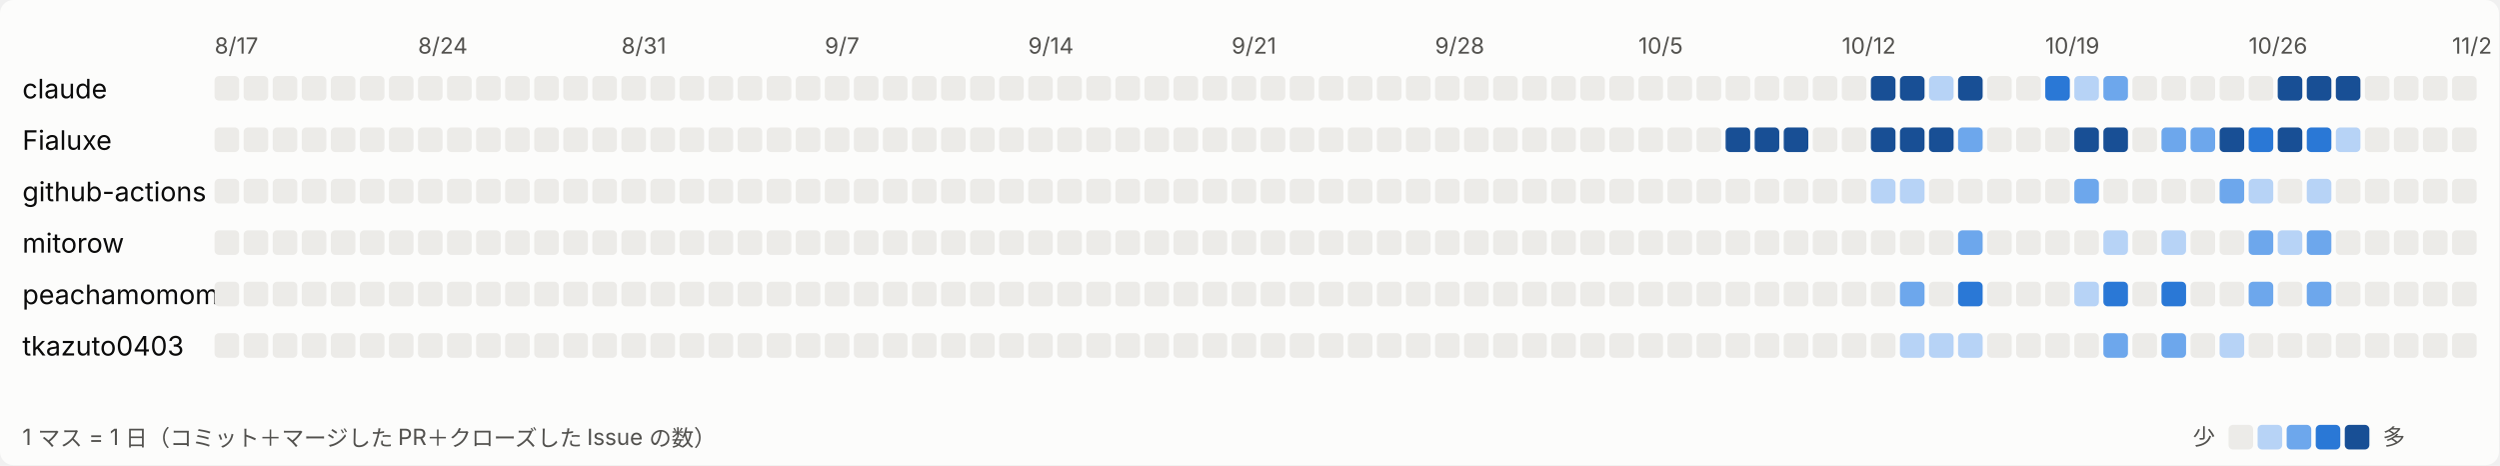
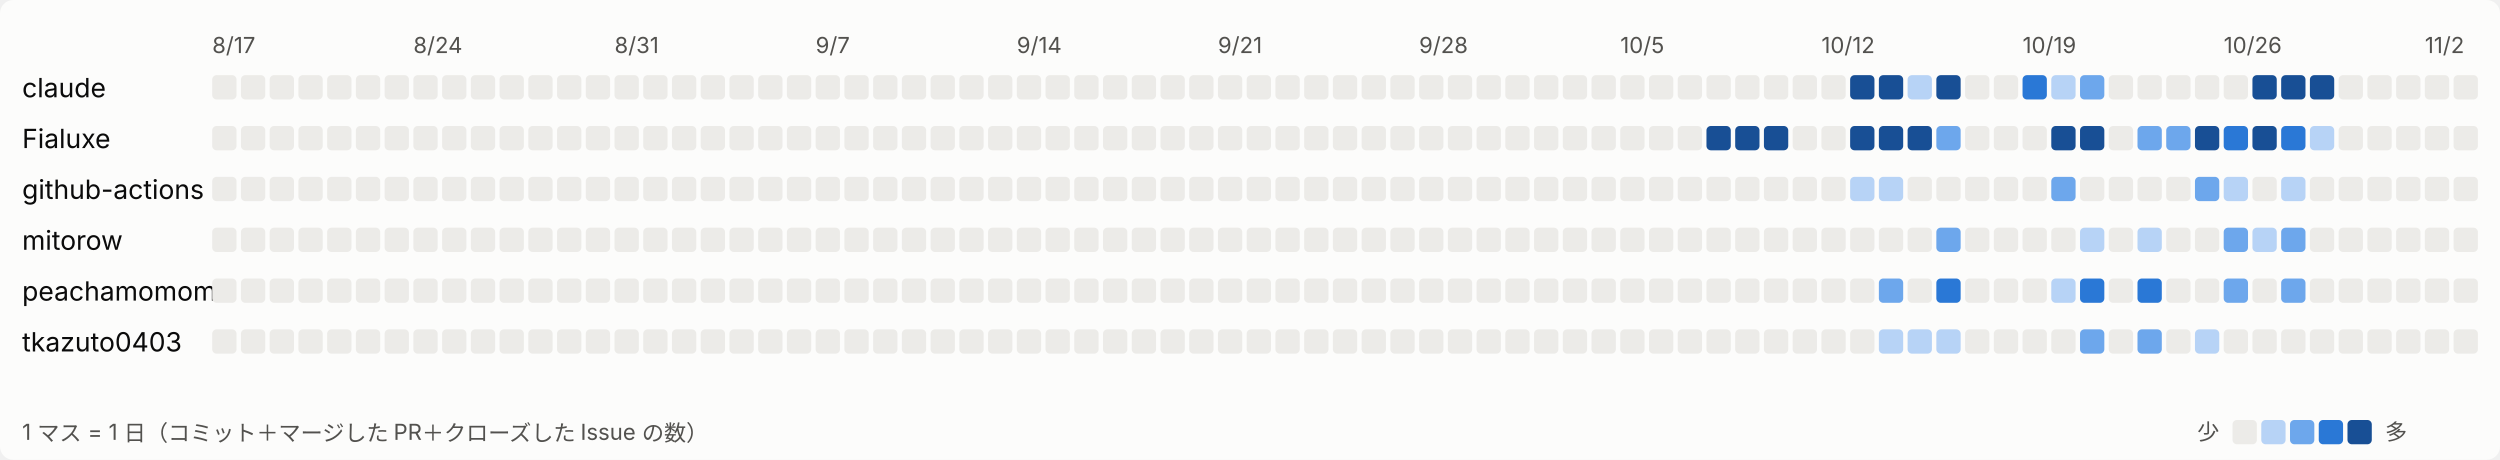
- <svg xmlns="http://www.w3.org/2000/svg" width="1118" height="208" viewBox="0 0 1118 208" role="img" aria-label="日ごとの活動">
+ <svg xmlns="http://www.w3.org/2000/svg" width="1131" height="208" viewBox="0 0 1131 208" role="img" aria-label="日ごとの活動">
  <style>
svg{font-family:system-ui,-apple-system,'Segoe UI','Hiragino Sans','Noto Sans JP',sans-serif}
.bg{fill:#fcfcfb}.t1{fill:#0b0b0b;font-size:12px}.t2{fill:#52514e;font-size:10px}.l0{fill:#ecebe8}.l1{fill:#b7d3f6}.l2{fill:#6da7ec}.l3{fill:#2a78d6}.l4{fill:#184f95}
@media (prefers-color-scheme: dark){.bg{fill:#1a1a19}.t1{fill:#ffffff}.t2{fill:#c3c2b7}.l0{fill:#2c2c2a}.l1{fill:#184f95}.l2{fill:#256abf}.l3{fill:#3987e5}.l4{fill:#86b6ef}}
</style>
-   <rect class="bg" width="1118" height="208" rx="6" />
+   <rect class="bg" width="1131" height="208" rx="6" />
  <text class="t2" x="96" y="24">8/17</text>
  <text class="t2" x="187" y="24">8/24</text>
  <text class="t2" x="278" y="24">8/31</text>
  <text class="t2" x="369" y="24">9/7</text>
  <text class="t2" x="460" y="24">9/14</text>
  <text class="t2" x="551" y="24">9/21</text>
  <text class="t2" x="642" y="24">9/28</text>
  <text class="t2" x="733" y="24">10/5</text>
  <text class="t2" x="824" y="24">10/12</text>
  <text class="t2" x="915" y="24">10/19</text>
  <text class="t2" x="1006" y="24">10/26</text>
  <text class="t2" x="1097" y="24">11/2</text>
  <text class="t1" x="10" y="44">claude</text>
  <rect class="l0" x="96" y="34" width="11" height="11" rx="2" />
  <rect class="l0" x="109" y="34" width="11" height="11" rx="2" />
  <rect class="l0" x="122" y="34" width="11" height="11" rx="2" />
  <rect class="l0" x="135" y="34" width="11" height="11" rx="2" />
  <rect class="l0" x="148" y="34" width="11" height="11" rx="2" />
  <rect class="l0" x="161" y="34" width="11" height="11" rx="2" />
  <rect class="l0" x="174" y="34" width="11" height="11" rx="2" />
  <rect class="l0" x="187" y="34" width="11" height="11" rx="2" />
  <rect class="l0" x="200" y="34" width="11" height="11" rx="2" />
  <rect class="l0" x="213" y="34" width="11" height="11" rx="2" />
  <rect class="l0" x="226" y="34" width="11" height="11" rx="2" />
  <rect class="l0" x="239" y="34" width="11" height="11" rx="2" />
  <rect class="l0" x="252" y="34" width="11" height="11" rx="2" />
  <rect class="l0" x="265" y="34" width="11" height="11" rx="2" />
  <rect class="l0" x="278" y="34" width="11" height="11" rx="2" />
  <rect class="l0" x="291" y="34" width="11" height="11" rx="2" />
  <rect class="l0" x="304" y="34" width="11" height="11" rx="2" />
  <rect class="l0" x="317" y="34" width="11" height="11" rx="2" />
  <rect class="l0" x="330" y="34" width="11" height="11" rx="2" />
  <rect class="l0" x="343" y="34" width="11" height="11" rx="2" />
  <rect class="l0" x="356" y="34" width="11" height="11" rx="2" />
  <rect class="l0" x="369" y="34" width="11" height="11" rx="2" />
  <rect class="l0" x="382" y="34" width="11" height="11" rx="2" />
  <rect class="l0" x="395" y="34" width="11" height="11" rx="2" />
  <rect class="l0" x="408" y="34" width="11" height="11" rx="2" />
  <rect class="l0" x="421" y="34" width="11" height="11" rx="2" />
  <rect class="l0" x="434" y="34" width="11" height="11" rx="2" />
  <rect class="l0" x="447" y="34" width="11" height="11" rx="2" />
  <rect class="l0" x="460" y="34" width="11" height="11" rx="2" />
  <rect class="l0" x="473" y="34" width="11" height="11" rx="2" />
  <rect class="l0" x="486" y="34" width="11" height="11" rx="2" />
  <rect class="l0" x="499" y="34" width="11" height="11" rx="2" />
  <rect class="l0" x="512" y="34" width="11" height="11" rx="2" />
  <rect class="l0" x="525" y="34" width="11" height="11" rx="2" />
  <rect class="l0" x="538" y="34" width="11" height="11" rx="2" />
  <rect class="l0" x="551" y="34" width="11" height="11" rx="2" />
  <rect class="l0" x="564" y="34" width="11" height="11" rx="2" />
  <rect class="l0" x="577" y="34" width="11" height="11" rx="2" />
  <rect class="l0" x="590" y="34" width="11" height="11" rx="2" />
  <rect class="l0" x="603" y="34" width="11" height="11" rx="2" />
  <rect class="l0" x="616" y="34" width="11" height="11" rx="2" />
  <rect class="l0" x="629" y="34" width="11" height="11" rx="2" />
  <rect class="l0" x="642" y="34" width="11" height="11" rx="2" />
  <rect class="l0" x="655" y="34" width="11" height="11" rx="2" />
  <rect class="l0" x="668" y="34" width="11" height="11" rx="2" />
  <rect class="l0" x="681" y="34" width="11" height="11" rx="2" />
  <rect class="l0" x="694" y="34" width="11" height="11" rx="2" />
  <rect class="l0" x="707" y="34" width="11" height="11" rx="2" />
  <rect class="l0" x="720" y="34" width="11" height="11" rx="2" />
  <rect class="l0" x="733" y="34" width="11" height="11" rx="2" />
  <rect class="l0" x="746" y="34" width="11" height="11" rx="2" />
  <rect class="l0" x="759" y="34" width="11" height="11" rx="2" />
  <rect class="l0" x="772" y="34" width="11" height="11" rx="2" />
  <rect class="l0" x="785" y="34" width="11" height="11" rx="2" />
  <rect class="l0" x="798" y="34" width="11" height="11" rx="2" />
  <rect class="l0" x="811" y="34" width="11" height="11" rx="2" />
  <rect class="l0" x="824" y="34" width="11" height="11" rx="2" />
  <rect class="l4" x="837" y="34" width="11" height="11" rx="2" />
  <rect class="l4" x="850" y="34" width="11" height="11" rx="2" />
  <rect class="l1" x="863" y="34" width="11" height="11" rx="2" />
  <rect class="l4" x="876" y="34" width="11" height="11" rx="2" />
  <rect class="l0" x="889" y="34" width="11" height="11" rx="2" />
  <rect class="l0" x="902" y="34" width="11" height="11" rx="2" />
  <rect class="l3" x="915" y="34" width="11" height="11" rx="2" />
  <rect class="l1" x="928" y="34" width="11" height="11" rx="2" />
  <rect class="l2" x="941" y="34" width="11" height="11" rx="2" />
  <rect class="l0" x="954" y="34" width="11" height="11" rx="2" />
  <rect class="l0" x="967" y="34" width="11" height="11" rx="2" />
  <rect class="l0" x="980" y="34" width="11" height="11" rx="2" />
  <rect class="l0" x="993" y="34" width="11" height="11" rx="2" />
  <rect class="l0" x="1006" y="34" width="11" height="11" rx="2" />
  <rect class="l4" x="1019" y="34" width="11" height="11" rx="2" />
  <rect class="l4" x="1032" y="34" width="11" height="11" rx="2" />
  <rect class="l4" x="1045" y="34" width="11" height="11" rx="2" />
  <rect class="l0" x="1058" y="34" width="11" height="11" rx="2" />
  <rect class="l0" x="1071" y="34" width="11" height="11" rx="2" />
  <rect class="l0" x="1084" y="34" width="11" height="11" rx="2" />
  <rect class="l0" x="1097" y="34" width="11" height="11" rx="2" />
+   <rect class="l0" x="1110" y="34" width="11" height="11" rx="2" />
  <text class="t1" x="10" y="67">Fialuxe</text>
  <rect class="l0" x="96" y="57" width="11" height="11" rx="2" />
  <rect class="l0" x="109" y="57" width="11" height="11" rx="2" />
  <rect class="l0" x="122" y="57" width="11" height="11" rx="2" />
  <rect class="l0" x="135" y="57" width="11" height="11" rx="2" />
  <rect class="l0" x="148" y="57" width="11" height="11" rx="2" />
  <rect class="l0" x="161" y="57" width="11" height="11" rx="2" />
  <rect class="l0" x="174" y="57" width="11" height="11" rx="2" />
  <rect class="l0" x="187" y="57" width="11" height="11" rx="2" />
  <rect class="l0" x="200" y="57" width="11" height="11" rx="2" />
  <rect class="l0" x="213" y="57" width="11" height="11" rx="2" />
  <rect class="l0" x="226" y="57" width="11" height="11" rx="2" />
  <rect class="l0" x="239" y="57" width="11" height="11" rx="2" />
  <rect class="l0" x="252" y="57" width="11" height="11" rx="2" />
  <rect class="l0" x="265" y="57" width="11" height="11" rx="2" />
  <rect class="l0" x="278" y="57" width="11" height="11" rx="2" />
  <rect class="l0" x="291" y="57" width="11" height="11" rx="2" />
  <rect class="l0" x="304" y="57" width="11" height="11" rx="2" />
  <rect class="l0" x="317" y="57" width="11" height="11" rx="2" />
  <rect class="l0" x="330" y="57" width="11" height="11" rx="2" />
  <rect class="l0" x="343" y="57" width="11" height="11" rx="2" />
  <rect class="l0" x="356" y="57" width="11" height="11" rx="2" />
  <rect class="l0" x="369" y="57" width="11" height="11" rx="2" />
  <rect class="l0" x="382" y="57" width="11" height="11" rx="2" />
  <rect class="l0" x="395" y="57" width="11" height="11" rx="2" />
  <rect class="l0" x="408" y="57" width="11" height="11" rx="2" />
  <rect class="l0" x="421" y="57" width="11" height="11" rx="2" />
  <rect class="l0" x="434" y="57" width="11" height="11" rx="2" />
  <rect class="l0" x="447" y="57" width="11" height="11" rx="2" />
  <rect class="l0" x="460" y="57" width="11" height="11" rx="2" />
  <rect class="l0" x="473" y="57" width="11" height="11" rx="2" />
  <rect class="l0" x="486" y="57" width="11" height="11" rx="2" />
  <rect class="l0" x="499" y="57" width="11" height="11" rx="2" />
  <rect class="l0" x="512" y="57" width="11" height="11" rx="2" />
  <rect class="l0" x="525" y="57" width="11" height="11" rx="2" />
  <rect class="l0" x="538" y="57" width="11" height="11" rx="2" />
  <rect class="l0" x="551" y="57" width="11" height="11" rx="2" />
  <rect class="l0" x="564" y="57" width="11" height="11" rx="2" />
  <rect class="l0" x="577" y="57" width="11" height="11" rx="2" />
  <rect class="l0" x="590" y="57" width="11" height="11" rx="2" />
  <rect class="l0" x="603" y="57" width="11" height="11" rx="2" />
  <rect class="l0" x="616" y="57" width="11" height="11" rx="2" />
  <rect class="l0" x="629" y="57" width="11" height="11" rx="2" />
  <rect class="l0" x="642" y="57" width="11" height="11" rx="2" />
  <rect class="l0" x="655" y="57" width="11" height="11" rx="2" />
  <rect class="l0" x="668" y="57" width="11" height="11" rx="2" />
  <rect class="l0" x="681" y="57" width="11" height="11" rx="2" />
  <rect class="l0" x="694" y="57" width="11" height="11" rx="2" />
  <rect class="l0" x="707" y="57" width="11" height="11" rx="2" />
  <rect class="l0" x="720" y="57" width="11" height="11" rx="2" />
  <rect class="l0" x="733" y="57" width="11" height="11" rx="2" />
  <rect class="l0" x="746" y="57" width="11" height="11" rx="2" />
  <rect class="l0" x="759" y="57" width="11" height="11" rx="2" />
  <rect class="l4" x="772" y="57" width="11" height="11" rx="2" />
  <rect class="l4" x="785" y="57" width="11" height="11" rx="2" />
  <rect class="l4" x="798" y="57" width="11" height="11" rx="2" />
  <rect class="l0" x="811" y="57" width="11" height="11" rx="2" />
  <rect class="l0" x="824" y="57" width="11" height="11" rx="2" />
  <rect class="l4" x="837" y="57" width="11" height="11" rx="2" />
  <rect class="l4" x="850" y="57" width="11" height="11" rx="2" />
  <rect class="l4" x="863" y="57" width="11" height="11" rx="2" />
  <rect class="l2" x="876" y="57" width="11" height="11" rx="2" />
  <rect class="l0" x="889" y="57" width="11" height="11" rx="2" />
  <rect class="l0" x="902" y="57" width="11" height="11" rx="2" />
  <rect class="l0" x="915" y="57" width="11" height="11" rx="2" />
  <rect class="l4" x="928" y="57" width="11" height="11" rx="2" />
  <rect class="l4" x="941" y="57" width="11" height="11" rx="2" />
  <rect class="l0" x="954" y="57" width="11" height="11" rx="2" />
  <rect class="l2" x="967" y="57" width="11" height="11" rx="2" />
  <rect class="l2" x="980" y="57" width="11" height="11" rx="2" />
  <rect class="l4" x="993" y="57" width="11" height="11" rx="2" />
  <rect class="l3" x="1006" y="57" width="11" height="11" rx="2" />
  <rect class="l4" x="1019" y="57" width="11" height="11" rx="2" />
  <rect class="l3" x="1032" y="57" width="11" height="11" rx="2" />
  <rect class="l1" x="1045" y="57" width="11" height="11" rx="2" />
  <rect class="l0" x="1058" y="57" width="11" height="11" rx="2" />
  <rect class="l0" x="1071" y="57" width="11" height="11" rx="2" />
  <rect class="l0" x="1084" y="57" width="11" height="11" rx="2" />
  <rect class="l0" x="1097" y="57" width="11" height="11" rx="2" />
+   <rect class="l0" x="1110" y="57" width="11" height="11" rx="2" />
  <text class="t1" x="10" y="90">github-actions</text>
  <rect class="l0" x="96" y="80" width="11" height="11" rx="2" />
  <rect class="l0" x="109" y="80" width="11" height="11" rx="2" />
  <rect class="l0" x="122" y="80" width="11" height="11" rx="2" />
  <rect class="l0" x="135" y="80" width="11" height="11" rx="2" />
  <rect class="l0" x="148" y="80" width="11" height="11" rx="2" />
  <rect class="l0" x="161" y="80" width="11" height="11" rx="2" />
  <rect class="l0" x="174" y="80" width="11" height="11" rx="2" />
  <rect class="l0" x="187" y="80" width="11" height="11" rx="2" />
  <rect class="l0" x="200" y="80" width="11" height="11" rx="2" />
  <rect class="l0" x="213" y="80" width="11" height="11" rx="2" />
  <rect class="l0" x="226" y="80" width="11" height="11" rx="2" />
  <rect class="l0" x="239" y="80" width="11" height="11" rx="2" />
  <rect class="l0" x="252" y="80" width="11" height="11" rx="2" />
  <rect class="l0" x="265" y="80" width="11" height="11" rx="2" />
  <rect class="l0" x="278" y="80" width="11" height="11" rx="2" />
  <rect class="l0" x="291" y="80" width="11" height="11" rx="2" />
  <rect class="l0" x="304" y="80" width="11" height="11" rx="2" />
  <rect class="l0" x="317" y="80" width="11" height="11" rx="2" />
  <rect class="l0" x="330" y="80" width="11" height="11" rx="2" />
  <rect class="l0" x="343" y="80" width="11" height="11" rx="2" />
  <rect class="l0" x="356" y="80" width="11" height="11" rx="2" />
  <rect class="l0" x="369" y="80" width="11" height="11" rx="2" />
  <rect class="l0" x="382" y="80" width="11" height="11" rx="2" />
  <rect class="l0" x="395" y="80" width="11" height="11" rx="2" />
  <rect class="l0" x="408" y="80" width="11" height="11" rx="2" />
  <rect class="l0" x="421" y="80" width="11" height="11" rx="2" />
  <rect class="l0" x="434" y="80" width="11" height="11" rx="2" />
  <rect class="l0" x="447" y="80" width="11" height="11" rx="2" />
  <rect class="l0" x="460" y="80" width="11" height="11" rx="2" />
  <rect class="l0" x="473" y="80" width="11" height="11" rx="2" />
  <rect class="l0" x="486" y="80" width="11" height="11" rx="2" />
  <rect class="l0" x="499" y="80" width="11" height="11" rx="2" />
  <rect class="l0" x="512" y="80" width="11" height="11" rx="2" />
  <rect class="l0" x="525" y="80" width="11" height="11" rx="2" />
  <rect class="l0" x="538" y="80" width="11" height="11" rx="2" />
  <rect class="l0" x="551" y="80" width="11" height="11" rx="2" />
  <rect class="l0" x="564" y="80" width="11" height="11" rx="2" />
  <rect class="l0" x="577" y="80" width="11" height="11" rx="2" />
  <rect class="l0" x="590" y="80" width="11" height="11" rx="2" />
  <rect class="l0" x="603" y="80" width="11" height="11" rx="2" />
  <rect class="l0" x="616" y="80" width="11" height="11" rx="2" />
  <rect class="l0" x="629" y="80" width="11" height="11" rx="2" />
  <rect class="l0" x="642" y="80" width="11" height="11" rx="2" />
  <rect class="l0" x="655" y="80" width="11" height="11" rx="2" />
  <rect class="l0" x="668" y="80" width="11" height="11" rx="2" />
  <rect class="l0" x="681" y="80" width="11" height="11" rx="2" />
  <rect class="l0" x="694" y="80" width="11" height="11" rx="2" />
  <rect class="l0" x="707" y="80" width="11" height="11" rx="2" />
  <rect class="l0" x="720" y="80" width="11" height="11" rx="2" />
  <rect class="l0" x="733" y="80" width="11" height="11" rx="2" />
  <rect class="l0" x="746" y="80" width="11" height="11" rx="2" />
  <rect class="l0" x="759" y="80" width="11" height="11" rx="2" />
  <rect class="l0" x="772" y="80" width="11" height="11" rx="2" />
  <rect class="l0" x="785" y="80" width="11" height="11" rx="2" />
  <rect class="l0" x="798" y="80" width="11" height="11" rx="2" />
  <rect class="l0" x="811" y="80" width="11" height="11" rx="2" />
  <rect class="l0" x="824" y="80" width="11" height="11" rx="2" />
  <rect class="l1" x="837" y="80" width="11" height="11" rx="2" />
  <rect class="l1" x="850" y="80" width="11" height="11" rx="2" />
  <rect class="l0" x="863" y="80" width="11" height="11" rx="2" />
  <rect class="l0" x="876" y="80" width="11" height="11" rx="2" />
  <rect class="l0" x="889" y="80" width="11" height="11" rx="2" />
  <rect class="l0" x="902" y="80" width="11" height="11" rx="2" />
  <rect class="l0" x="915" y="80" width="11" height="11" rx="2" />
  <rect class="l2" x="928" y="80" width="11" height="11" rx="2" />
  <rect class="l0" x="941" y="80" width="11" height="11" rx="2" />
  <rect class="l0" x="954" y="80" width="11" height="11" rx="2" />
  <rect class="l0" x="967" y="80" width="11" height="11" rx="2" />
  <rect class="l0" x="980" y="80" width="11" height="11" rx="2" />
  <rect class="l2" x="993" y="80" width="11" height="11" rx="2" />
  <rect class="l1" x="1006" y="80" width="11" height="11" rx="2" />
  <rect class="l0" x="1019" y="80" width="11" height="11" rx="2" />
  <rect class="l1" x="1032" y="80" width="11" height="11" rx="2" />
  <rect class="l0" x="1045" y="80" width="11" height="11" rx="2" />
  <rect class="l0" x="1058" y="80" width="11" height="11" rx="2" />
  <rect class="l0" x="1071" y="80" width="11" height="11" rx="2" />
  <rect class="l0" x="1084" y="80" width="11" height="11" rx="2" />
  <rect class="l0" x="1097" y="80" width="11" height="11" rx="2" />
+   <rect class="l0" x="1110" y="80" width="11" height="11" rx="2" />
  <text class="t1" x="10" y="113">mitorow</text>
  <rect class="l0" x="96" y="103" width="11" height="11" rx="2" />
  <rect class="l0" x="109" y="103" width="11" height="11" rx="2" />
  <rect class="l0" x="122" y="103" width="11" height="11" rx="2" />
  <rect class="l0" x="135" y="103" width="11" height="11" rx="2" />
  <rect class="l0" x="148" y="103" width="11" height="11" rx="2" />
  <rect class="l0" x="161" y="103" width="11" height="11" rx="2" />
  <rect class="l0" x="174" y="103" width="11" height="11" rx="2" />
  <rect class="l0" x="187" y="103" width="11" height="11" rx="2" />
  <rect class="l0" x="200" y="103" width="11" height="11" rx="2" />
  <rect class="l0" x="213" y="103" width="11" height="11" rx="2" />
  <rect class="l0" x="226" y="103" width="11" height="11" rx="2" />
  <rect class="l0" x="239" y="103" width="11" height="11" rx="2" />
  <rect class="l0" x="252" y="103" width="11" height="11" rx="2" />
  <rect class="l0" x="265" y="103" width="11" height="11" rx="2" />
  <rect class="l0" x="278" y="103" width="11" height="11" rx="2" />
  <rect class="l0" x="291" y="103" width="11" height="11" rx="2" />
  <rect class="l0" x="304" y="103" width="11" height="11" rx="2" />
  <rect class="l0" x="317" y="103" width="11" height="11" rx="2" />
  <rect class="l0" x="330" y="103" width="11" height="11" rx="2" />
  <rect class="l0" x="343" y="103" width="11" height="11" rx="2" />
  <rect class="l0" x="356" y="103" width="11" height="11" rx="2" />
  <rect class="l0" x="369" y="103" width="11" height="11" rx="2" />
  <rect class="l0" x="382" y="103" width="11" height="11" rx="2" />
  <rect class="l0" x="395" y="103" width="11" height="11" rx="2" />
  <rect class="l0" x="408" y="103" width="11" height="11" rx="2" />
  <rect class="l0" x="421" y="103" width="11" height="11" rx="2" />
  <rect class="l0" x="434" y="103" width="11" height="11" rx="2" />
  <rect class="l0" x="447" y="103" width="11" height="11" rx="2" />
  <rect class="l0" x="460" y="103" width="11" height="11" rx="2" />
  <rect class="l0" x="473" y="103" width="11" height="11" rx="2" />
  <rect class="l0" x="486" y="103" width="11" height="11" rx="2" />
  <rect class="l0" x="499" y="103" width="11" height="11" rx="2" />
  <rect class="l0" x="512" y="103" width="11" height="11" rx="2" />
  <rect class="l0" x="525" y="103" width="11" height="11" rx="2" />
  <rect class="l0" x="538" y="103" width="11" height="11" rx="2" />
  <rect class="l0" x="551" y="103" width="11" height="11" rx="2" />
  <rect class="l0" x="564" y="103" width="11" height="11" rx="2" />
  <rect class="l0" x="577" y="103" width="11" height="11" rx="2" />
  <rect class="l0" x="590" y="103" width="11" height="11" rx="2" />
  <rect class="l0" x="603" y="103" width="11" height="11" rx="2" />
  <rect class="l0" x="616" y="103" width="11" height="11" rx="2" />
  <rect class="l0" x="629" y="103" width="11" height="11" rx="2" />
  <rect class="l0" x="642" y="103" width="11" height="11" rx="2" />
  <rect class="l0" x="655" y="103" width="11" height="11" rx="2" />
  <rect class="l0" x="668" y="103" width="11" height="11" rx="2" />
  <rect class="l0" x="681" y="103" width="11" height="11" rx="2" />
  <rect class="l0" x="694" y="103" width="11" height="11" rx="2" />
  <rect class="l0" x="707" y="103" width="11" height="11" rx="2" />
  <rect class="l0" x="720" y="103" width="11" height="11" rx="2" />
  <rect class="l0" x="733" y="103" width="11" height="11" rx="2" />
  <rect class="l0" x="746" y="103" width="11" height="11" rx="2" />
  <rect class="l0" x="759" y="103" width="11" height="11" rx="2" />
  <rect class="l0" x="772" y="103" width="11" height="11" rx="2" />
  <rect class="l0" x="785" y="103" width="11" height="11" rx="2" />
  <rect class="l0" x="798" y="103" width="11" height="11" rx="2" />
  <rect class="l0" x="811" y="103" width="11" height="11" rx="2" />
  <rect class="l0" x="824" y="103" width="11" height="11" rx="2" />
  <rect class="l0" x="837" y="103" width="11" height="11" rx="2" />
  <rect class="l0" x="850" y="103" width="11" height="11" rx="2" />
  <rect class="l0" x="863" y="103" width="11" height="11" rx="2" />
  <rect class="l2" x="876" y="103" width="11" height="11" rx="2" />
  <rect class="l0" x="889" y="103" width="11" height="11" rx="2" />
  <rect class="l0" x="902" y="103" width="11" height="11" rx="2" />
  <rect class="l0" x="915" y="103" width="11" height="11" rx="2" />
  <rect class="l0" x="928" y="103" width="11" height="11" rx="2" />
  <rect class="l1" x="941" y="103" width="11" height="11" rx="2" />
  <rect class="l0" x="954" y="103" width="11" height="11" rx="2" />
  <rect class="l1" x="967" y="103" width="11" height="11" rx="2" />
  <rect class="l0" x="980" y="103" width="11" height="11" rx="2" />
  <rect class="l0" x="993" y="103" width="11" height="11" rx="2" />
  <rect class="l2" x="1006" y="103" width="11" height="11" rx="2" />
  <rect class="l1" x="1019" y="103" width="11" height="11" rx="2" />
  <rect class="l2" x="1032" y="103" width="11" height="11" rx="2" />
  <rect class="l0" x="1045" y="103" width="11" height="11" rx="2" />
  <rect class="l0" x="1058" y="103" width="11" height="11" rx="2" />
  <rect class="l0" x="1071" y="103" width="11" height="11" rx="2" />
  <rect class="l0" x="1084" y="103" width="11" height="11" rx="2" />
  <rect class="l0" x="1097" y="103" width="11" height="11" rx="2" />
+   <rect class="l0" x="1110" y="103" width="11" height="11" rx="2" />
  <text class="t1" x="10" y="136">peachamomomo</text>
  <rect class="l0" x="96" y="126" width="11" height="11" rx="2" />
  <rect class="l0" x="109" y="126" width="11" height="11" rx="2" />
  <rect class="l0" x="122" y="126" width="11" height="11" rx="2" />
  <rect class="l0" x="135" y="126" width="11" height="11" rx="2" />
  <rect class="l0" x="148" y="126" width="11" height="11" rx="2" />
  <rect class="l0" x="161" y="126" width="11" height="11" rx="2" />
  <rect class="l0" x="174" y="126" width="11" height="11" rx="2" />
  <rect class="l0" x="187" y="126" width="11" height="11" rx="2" />
  <rect class="l0" x="200" y="126" width="11" height="11" rx="2" />
  <rect class="l0" x="213" y="126" width="11" height="11" rx="2" />
  <rect class="l0" x="226" y="126" width="11" height="11" rx="2" />
  <rect class="l0" x="239" y="126" width="11" height="11" rx="2" />
  <rect class="l0" x="252" y="126" width="11" height="11" rx="2" />
  <rect class="l0" x="265" y="126" width="11" height="11" rx="2" />
  <rect class="l0" x="278" y="126" width="11" height="11" rx="2" />
  <rect class="l0" x="291" y="126" width="11" height="11" rx="2" />
  <rect class="l0" x="304" y="126" width="11" height="11" rx="2" />
  <rect class="l0" x="317" y="126" width="11" height="11" rx="2" />
  <rect class="l0" x="330" y="126" width="11" height="11" rx="2" />
  <rect class="l0" x="343" y="126" width="11" height="11" rx="2" />
  <rect class="l0" x="356" y="126" width="11" height="11" rx="2" />
  <rect class="l0" x="369" y="126" width="11" height="11" rx="2" />
  <rect class="l0" x="382" y="126" width="11" height="11" rx="2" />
  <rect class="l0" x="395" y="126" width="11" height="11" rx="2" />
  <rect class="l0" x="408" y="126" width="11" height="11" rx="2" />
  <rect class="l0" x="421" y="126" width="11" height="11" rx="2" />
  <rect class="l0" x="434" y="126" width="11" height="11" rx="2" />
  <rect class="l0" x="447" y="126" width="11" height="11" rx="2" />
  <rect class="l0" x="460" y="126" width="11" height="11" rx="2" />
  <rect class="l0" x="473" y="126" width="11" height="11" rx="2" />
  <rect class="l0" x="486" y="126" width="11" height="11" rx="2" />
  <rect class="l0" x="499" y="126" width="11" height="11" rx="2" />
  <rect class="l0" x="512" y="126" width="11" height="11" rx="2" />
  <rect class="l0" x="525" y="126" width="11" height="11" rx="2" />
  <rect class="l0" x="538" y="126" width="11" height="11" rx="2" />
  <rect class="l0" x="551" y="126" width="11" height="11" rx="2" />
  <rect class="l0" x="564" y="126" width="11" height="11" rx="2" />
  <rect class="l0" x="577" y="126" width="11" height="11" rx="2" />
  <rect class="l0" x="590" y="126" width="11" height="11" rx="2" />
  <rect class="l0" x="603" y="126" width="11" height="11" rx="2" />
  <rect class="l0" x="616" y="126" width="11" height="11" rx="2" />
  <rect class="l0" x="629" y="126" width="11" height="11" rx="2" />
  <rect class="l0" x="642" y="126" width="11" height="11" rx="2" />
  <rect class="l0" x="655" y="126" width="11" height="11" rx="2" />
  <rect class="l0" x="668" y="126" width="11" height="11" rx="2" />
  <rect class="l0" x="681" y="126" width="11" height="11" rx="2" />
  <rect class="l0" x="694" y="126" width="11" height="11" rx="2" />
  <rect class="l0" x="707" y="126" width="11" height="11" rx="2" />
  <rect class="l0" x="720" y="126" width="11" height="11" rx="2" />
  <rect class="l0" x="733" y="126" width="11" height="11" rx="2" />
  <rect class="l0" x="746" y="126" width="11" height="11" rx="2" />
  <rect class="l0" x="759" y="126" width="11" height="11" rx="2" />
  <rect class="l0" x="772" y="126" width="11" height="11" rx="2" />
  <rect class="l0" x="785" y="126" width="11" height="11" rx="2" />
  <rect class="l0" x="798" y="126" width="11" height="11" rx="2" />
  <rect class="l0" x="811" y="126" width="11" height="11" rx="2" />
  <rect class="l0" x="824" y="126" width="11" height="11" rx="2" />
  <rect class="l0" x="837" y="126" width="11" height="11" rx="2" />
  <rect class="l2" x="850" y="126" width="11" height="11" rx="2" />
  <rect class="l0" x="863" y="126" width="11" height="11" rx="2" />
  <rect class="l3" x="876" y="126" width="11" height="11" rx="2" />
  <rect class="l0" x="889" y="126" width="11" height="11" rx="2" />
  <rect class="l0" x="902" y="126" width="11" height="11" rx="2" />
  <rect class="l0" x="915" y="126" width="11" height="11" rx="2" />
  <rect class="l1" x="928" y="126" width="11" height="11" rx="2" />
  <rect class="l3" x="941" y="126" width="11" height="11" rx="2" />
  <rect class="l0" x="954" y="126" width="11" height="11" rx="2" />
  <rect class="l3" x="967" y="126" width="11" height="11" rx="2" />
  <rect class="l0" x="980" y="126" width="11" height="11" rx="2" />
  <rect class="l0" x="993" y="126" width="11" height="11" rx="2" />
  <rect class="l2" x="1006" y="126" width="11" height="11" rx="2" />
  <rect class="l0" x="1019" y="126" width="11" height="11" rx="2" />
  <rect class="l2" x="1032" y="126" width="11" height="11" rx="2" />
  <rect class="l0" x="1045" y="126" width="11" height="11" rx="2" />
  <rect class="l0" x="1058" y="126" width="11" height="11" rx="2" />
  <rect class="l0" x="1071" y="126" width="11" height="11" rx="2" />
  <rect class="l0" x="1084" y="126" width="11" height="11" rx="2" />
  <rect class="l0" x="1097" y="126" width="11" height="11" rx="2" />
+   <rect class="l0" x="1110" y="126" width="11" height="11" rx="2" />
  <text class="t1" x="10" y="159">tkazuto0403</text>
  <rect class="l0" x="96" y="149" width="11" height="11" rx="2" />
  <rect class="l0" x="109" y="149" width="11" height="11" rx="2" />
  <rect class="l0" x="122" y="149" width="11" height="11" rx="2" />
  <rect class="l0" x="135" y="149" width="11" height="11" rx="2" />
  <rect class="l0" x="148" y="149" width="11" height="11" rx="2" />
  <rect class="l0" x="161" y="149" width="11" height="11" rx="2" />
  <rect class="l0" x="174" y="149" width="11" height="11" rx="2" />
  <rect class="l0" x="187" y="149" width="11" height="11" rx="2" />
  <rect class="l0" x="200" y="149" width="11" height="11" rx="2" />
  <rect class="l0" x="213" y="149" width="11" height="11" rx="2" />
  <rect class="l0" x="226" y="149" width="11" height="11" rx="2" />
  <rect class="l0" x="239" y="149" width="11" height="11" rx="2" />
  <rect class="l0" x="252" y="149" width="11" height="11" rx="2" />
  <rect class="l0" x="265" y="149" width="11" height="11" rx="2" />
  <rect class="l0" x="278" y="149" width="11" height="11" rx="2" />
  <rect class="l0" x="291" y="149" width="11" height="11" rx="2" />
  <rect class="l0" x="304" y="149" width="11" height="11" rx="2" />
  <rect class="l0" x="317" y="149" width="11" height="11" rx="2" />
  <rect class="l0" x="330" y="149" width="11" height="11" rx="2" />
  <rect class="l0" x="343" y="149" width="11" height="11" rx="2" />
  <rect class="l0" x="356" y="149" width="11" height="11" rx="2" />
  <rect class="l0" x="369" y="149" width="11" height="11" rx="2" />
  <rect class="l0" x="382" y="149" width="11" height="11" rx="2" />
  <rect class="l0" x="395" y="149" width="11" height="11" rx="2" />
  <rect class="l0" x="408" y="149" width="11" height="11" rx="2" />
  <rect class="l0" x="421" y="149" width="11" height="11" rx="2" />
  <rect class="l0" x="434" y="149" width="11" height="11" rx="2" />
  <rect class="l0" x="447" y="149" width="11" height="11" rx="2" />
  <rect class="l0" x="460" y="149" width="11" height="11" rx="2" />
  <rect class="l0" x="473" y="149" width="11" height="11" rx="2" />
  <rect class="l0" x="486" y="149" width="11" height="11" rx="2" />
  <rect class="l0" x="499" y="149" width="11" height="11" rx="2" />
  <rect class="l0" x="512" y="149" width="11" height="11" rx="2" />
  <rect class="l0" x="525" y="149" width="11" height="11" rx="2" />
  <rect class="l0" x="538" y="149" width="11" height="11" rx="2" />
  <rect class="l0" x="551" y="149" width="11" height="11" rx="2" />
  <rect class="l0" x="564" y="149" width="11" height="11" rx="2" />
  <rect class="l0" x="577" y="149" width="11" height="11" rx="2" />
  <rect class="l0" x="590" y="149" width="11" height="11" rx="2" />
  <rect class="l0" x="603" y="149" width="11" height="11" rx="2" />
  <rect class="l0" x="616" y="149" width="11" height="11" rx="2" />
  <rect class="l0" x="629" y="149" width="11" height="11" rx="2" />
  <rect class="l0" x="642" y="149" width="11" height="11" rx="2" />
  <rect class="l0" x="655" y="149" width="11" height="11" rx="2" />
  <rect class="l0" x="668" y="149" width="11" height="11" rx="2" />
  <rect class="l0" x="681" y="149" width="11" height="11" rx="2" />
  <rect class="l0" x="694" y="149" width="11" height="11" rx="2" />
  <rect class="l0" x="707" y="149" width="11" height="11" rx="2" />
  <rect class="l0" x="720" y="149" width="11" height="11" rx="2" />
  <rect class="l0" x="733" y="149" width="11" height="11" rx="2" />
  <rect class="l0" x="746" y="149" width="11" height="11" rx="2" />
  <rect class="l0" x="759" y="149" width="11" height="11" rx="2" />
  <rect class="l0" x="772" y="149" width="11" height="11" rx="2" />
  <rect class="l0" x="785" y="149" width="11" height="11" rx="2" />
  <rect class="l0" x="798" y="149" width="11" height="11" rx="2" />
  <rect class="l0" x="811" y="149" width="11" height="11" rx="2" />
  <rect class="l0" x="824" y="149" width="11" height="11" rx="2" />
  <rect class="l0" x="837" y="149" width="11" height="11" rx="2" />
  <rect class="l1" x="850" y="149" width="11" height="11" rx="2" />
  <rect class="l1" x="863" y="149" width="11" height="11" rx="2" />
  <rect class="l1" x="876" y="149" width="11" height="11" rx="2" />
  <rect class="l0" x="889" y="149" width="11" height="11" rx="2" />
  <rect class="l0" x="902" y="149" width="11" height="11" rx="2" />
  <rect class="l0" x="915" y="149" width="11" height="11" rx="2" />
  <rect class="l0" x="928" y="149" width="11" height="11" rx="2" />
  <rect class="l2" x="941" y="149" width="11" height="11" rx="2" />
  <rect class="l0" x="954" y="149" width="11" height="11" rx="2" />
  <rect class="l2" x="967" y="149" width="11" height="11" rx="2" />
  <rect class="l0" x="980" y="149" width="11" height="11" rx="2" />
  <rect class="l1" x="993" y="149" width="11" height="11" rx="2" />
  <rect class="l0" x="1006" y="149" width="11" height="11" rx="2" />
  <rect class="l0" x="1019" y="149" width="11" height="11" rx="2" />
  <rect class="l0" x="1032" y="149" width="11" height="11" rx="2" />
  <rect class="l0" x="1045" y="149" width="11" height="11" rx="2" />
  <rect class="l0" x="1058" y="149" width="11" height="11" rx="2" />
  <rect class="l0" x="1071" y="149" width="11" height="11" rx="2" />
  <rect class="l0" x="1084" y="149" width="11" height="11" rx="2" />
  <rect class="l0" x="1097" y="149" width="11" height="11" rx="2" />
+   <rect class="l0" x="1110" y="149" width="11" height="11" rx="2" />
  <text class="t2" x="10" y="199">1 マス = 1 日（コミット＋マージした PR＋クローズした Issue の数）</text>
-   <text class="t2" x="981" y="199">少</text>
-   <rect class="l0" x="997" y="190" width="11" height="11" rx="2" />
-   <rect class="l1" x="1010" y="190" width="11" height="11" rx="2" />
-   <rect class="l2" x="1023" y="190" width="11" height="11" rx="2" />
-   <rect class="l3" x="1036" y="190" width="11" height="11" rx="2" />
-   <rect class="l4" x="1049" y="190" width="11" height="11" rx="2" />
-   <text class="t2" x="1066" y="199">多</text>
+   <text class="t2" x="994" y="199">少</text>
+   <rect class="l0" x="1010" y="190" width="11" height="11" rx="2" />
+   <rect class="l1" x="1023" y="190" width="11" height="11" rx="2" />
+   <rect class="l2" x="1036" y="190" width="11" height="11" rx="2" />
+   <rect class="l3" x="1049" y="190" width="11" height="11" rx="2" />
+   <rect class="l4" x="1062" y="190" width="11" height="11" rx="2" />
+   <text class="t2" x="1079" y="199">多</text>
</svg>
